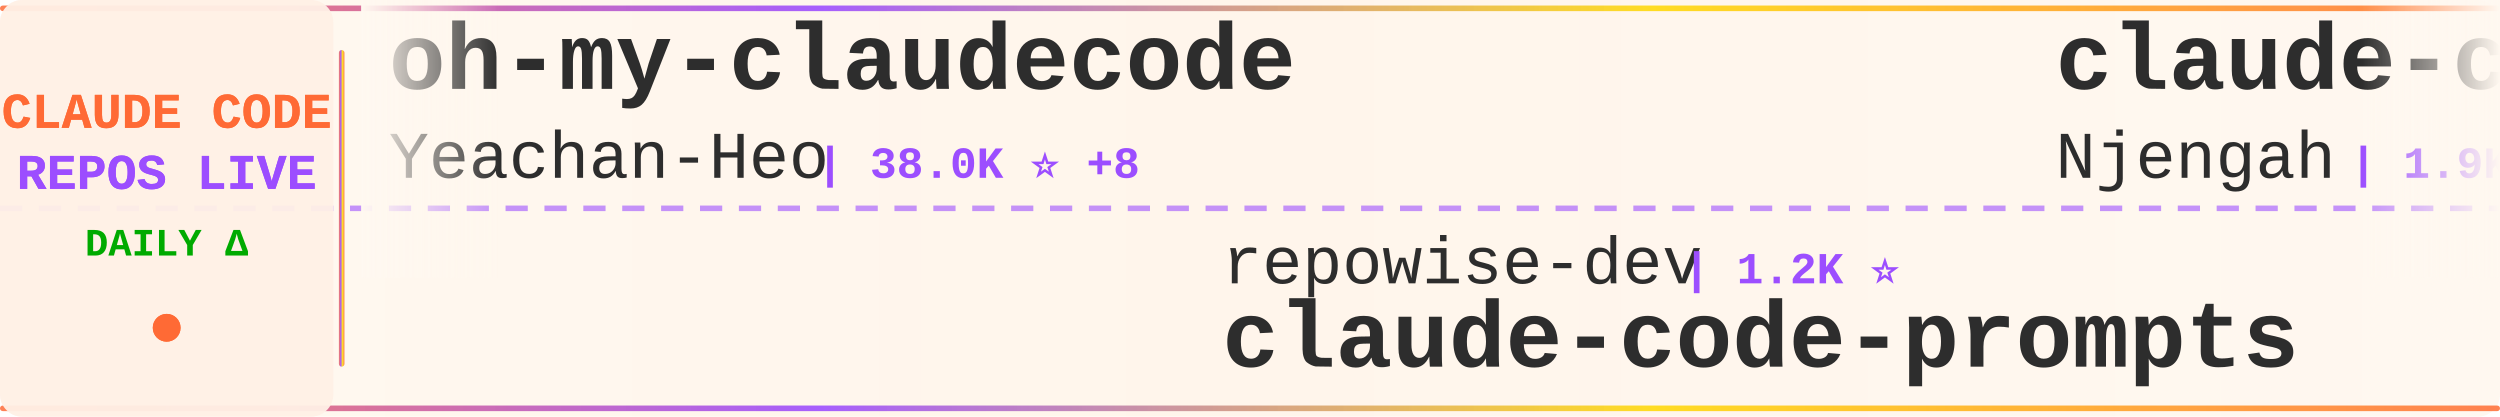
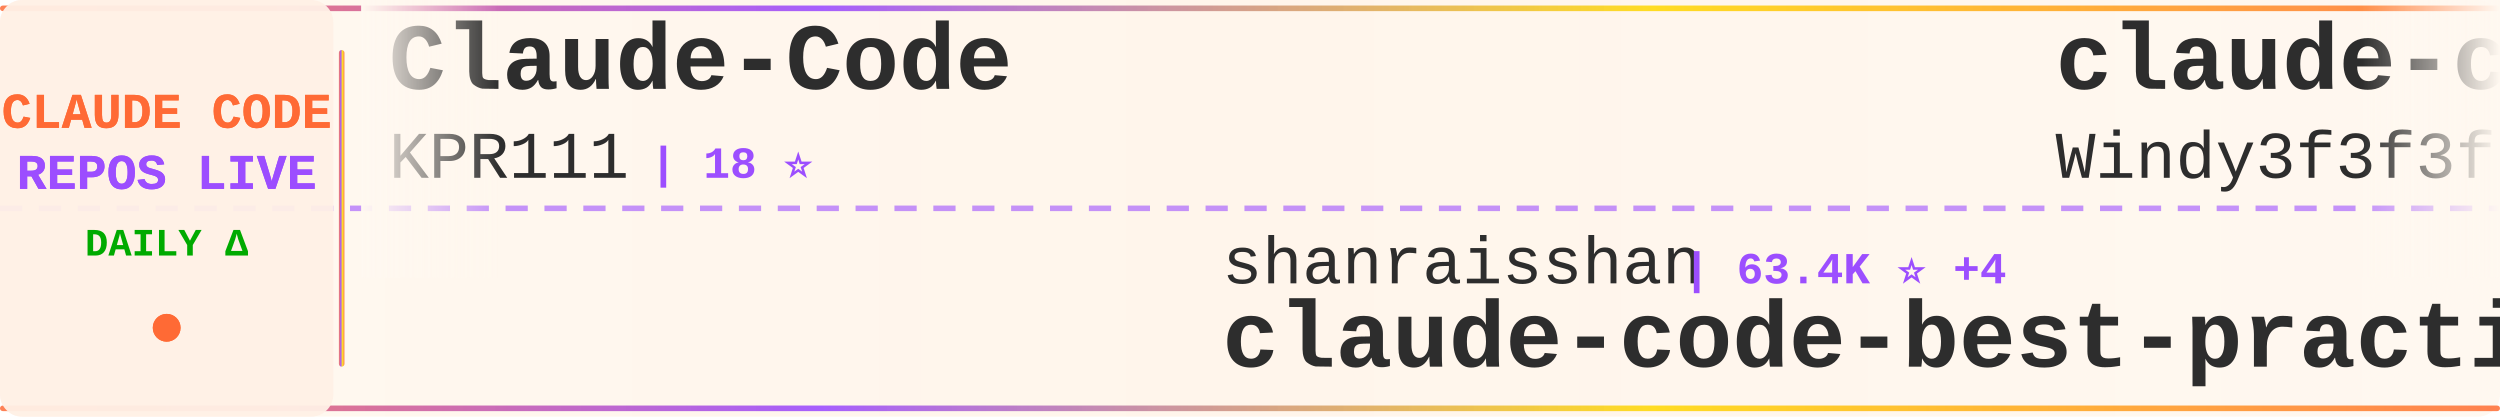
<svg xmlns="http://www.w3.org/2000/svg" width="900" height="150">
  <defs>
    <linearGradient id="tickerBg" x1="0%" y1="0%" x2="100%" y2="0%">
      <stop offset="0%" style="stop-color:#fff8f0;stop-opacity:0.98" />
      <stop offset="50%" style="stop-color:#fff5eb;stop-opacity:1" />
      <stop offset="100%" style="stop-color:#fff8f0;stop-opacity:0.98" />
    </linearGradient>
    <linearGradient id="borderGrad" x1="0%" y1="0%" x2="100%" y2="0%">
      <stop offset="0%" style="stop-color:#FF6B35;stop-opacity:0.85">
        <animate attributeName="stop-opacity" values="0.85;1;0.85" dur="2s" repeatCount="indefinite" />
      </stop>
      <stop offset="33%" style="stop-color:#9C4EFF;stop-opacity:0.9">
        <animate attributeName="stop-opacity" values="0.9;1;0.9" dur="2.2s" repeatCount="indefinite" />
      </stop>
      <stop offset="66%" style="stop-color:#FFD700;stop-opacity:0.85">
        <animate attributeName="stop-opacity" values="0.85;1;0.85" dur="1.8s" repeatCount="indefinite" />
      </stop>
      <stop offset="100%" style="stop-color:#FF6B35;stop-opacity:0.85">
        <animate attributeName="stop-opacity" values="0.85;1;0.85" dur="2s" repeatCount="indefinite" />
      </stop>
    </linearGradient>
    <filter id="textGlow">
      <feGaussianBlur stdDeviation="0.15" result="coloredBlur" />
      <feMerge>
        <feMergeNode in="coloredBlur" />
        <feMergeNode in="SourceGraphic" />
      </feMerge>
    </filter>
    <filter id="metricGlow">
      <feGaussianBlur stdDeviation="0.2" result="coloredBlur" />
      <feMerge>
        <feMergeNode in="coloredBlur" />
        <feMergeNode in="SourceGraphic" />
      </feMerge>
    </filter>
    <linearGradient id="leftFade" x1="0%" y1="0%" x2="100%" y2="0%">
      <stop offset="0%" style="stop-color:#fff8f0;stop-opacity:1" />
      <stop offset="100%" style="stop-color:#fff8f0;stop-opacity:0" />
    </linearGradient>
    <linearGradient id="rightFade" x1="0%" y1="0%" x2="100%" y2="0%">
      <stop offset="0%" style="stop-color:#fff8f0;stop-opacity:0" />
      <stop offset="100%" style="stop-color:#fff8f0;stop-opacity:1" />
    </linearGradient>
  </defs>
  <rect width="900" height="150" fill="url(#tickerBg)" rx="8" />
  <rect x="0" y="2" width="900" height="2" fill="url(#borderGrad)" rx="1" />
  <rect x="0" y="146" width="900" height="2" fill="url(#borderGrad)" rx="1" />
  <line x1="0" y1="75" x2="900" y2="75" stroke="#9C4EFF" stroke-width="2" stroke-dasharray="8 6" opacity="0.6" />
  <rect x="0" y="0" width="120" height="150" fill="#fff0e6" opacity="0.95" rx="8" />
  <text x="60" y="46" font-family="'Courier New', monospace" font-size="18" font-weight="bold" fill="#FF6B35" text-anchor="middle" filter="url(#textGlow)">
    CLAUDE CODE
  </text>
  <text x="60" y="68" font-family="'Courier New', monospace" font-size="18" font-weight="bold" fill="#9C4EFF" text-anchor="middle" filter="url(#textGlow)">
    REPOS LIVE
  </text>
  <text x="60" y="92" font-family="'Courier New', monospace" font-size="14" font-weight="bold" fill="#00aa00" text-anchor="middle">
    DAILY Δ
  </text>
  <circle cx="60" cy="118" r="5" fill="#FF6B35" filter="url(#metricGlow)">
    <animate attributeName="r" values="4;6;4" dur="1.5s" repeatCount="indefinite" />
    <animate attributeName="opacity" values="0.6;1;0.6" dur="1.5s" repeatCount="indefinite" />
  </circle>
  <rect x="122" y="18" width="2" height="114" fill="url(#borderGrad)" rx="1" />
  <clipPath id="tickerClip">
    <rect x="130" y="0" width="770" height="150" />
  </clipPath>
  <g clip-path="url(#tickerClip)">
    <g id="tickerItems">
      <animateTransform attributeName="transform" attributeType="XML" type="translate" from="0 0" to="-3000 0" dur="54s" repeatCount="indefinite" />
      <g transform="translate(0, 0)">
+         <text x="140" y="32" font-family="'Courier New', monospace" font-size="34" font-weight="bold" fill="#2d2d2d">Claude-Code</text>
+         <text x="140" y="64" font-family="'Courier New', monospace" font-size="24" font-weight="normal" fill="#2d2d2d" opacity="1.0">KPR111</text>
+         <text x="234" y="64" font-family="'Courier New', monospace" font-size="16" font-weight="bold" fill="#9C4EFF"> | 18 ⭐</text>
+       </g>
+       <g transform="translate(300, 0)">
+         <text x="140" y="102" font-family="'Courier New', monospace" font-size="24" font-weight="normal" fill="#2d2d2d" opacity="1.0">shanraisshan</text>
+         <text x="306" y="102" font-family="'Courier New', monospace" font-size="16" font-weight="bold" fill="#9C4EFF"> | 63.4K ⭐ +4</text>
+         <text x="140" y="132" font-family="'Courier New', monospace" font-size="34" font-weight="bold" fill="#2d2d2d">claude-code-best-practic...</text>
+       </g>
+       <g transform="translate(600, 0)">
+         <text x="140" y="32" font-family="'Courier New', monospace" font-size="34" font-weight="bold" fill="#2d2d2d">claude-code-from-scratch</text>
+         <text x="140" y="64" font-family="'Courier New', monospace" font-size="24" font-weight="normal" fill="#2d2d2d" opacity="1.0">Windy3f3f3f3f</text>
+         <text x="318" y="64" font-family="'Courier New', monospace" font-size="16" font-weight="bold" fill="#9C4EFF"> | 2.5K ⭐ +3</text>
+       </g>
+       <g transform="translate(900, 0)">
+         <text x="140" y="102" font-family="'Courier New', monospace" font-size="24" font-weight="normal" fill="#2d2d2d" opacity="1.0">OrcaWhisper</text>
+         <text x="294" y="102" font-family="'Courier New', monospace" font-size="16" font-weight="bold" fill="#9C4EFF"> | 86 ⭐</text>
+         <text x="140" y="132" font-family="'Courier New', monospace" font-size="34" font-weight="bold" fill="#2d2d2d">Claude-Code</text>
+       </g>
+       <g transform="translate(1200, 0)">
        <text x="140" y="32" font-family="'Courier New', monospace" font-size="34" font-weight="bold" fill="#2d2d2d">oh-my-claudecode</text>
        <text x="140" y="64" font-family="'Courier New', monospace" font-size="24" font-weight="normal" fill="#2d2d2d" opacity="1.0">Yeachan-Heo</text>
-         <text x="294" y="64" font-family="'Courier New', monospace" font-size="16" font-weight="bold" fill="#9C4EFF"> | 38.0K ⭐ +8</text>
+         <text x="294" y="64" font-family="'Courier New', monospace" font-size="16" font-weight="bold" fill="#9C4EFF"> | 38.0K ⭐ +4</text>
      </g>
-       <g transform="translate(300, 0)">
-         <text x="140" y="102" font-family="'Courier New', monospace" font-size="24" font-weight="normal" fill="#2d2d2d" opacity="1.0">repowise-dev</text>
-         <text x="306" y="102" font-family="'Courier New', monospace" font-size="16" font-weight="bold" fill="#9C4EFF"> | 1.2K ⭐</text>
-         <text x="140" y="132" font-family="'Courier New', monospace" font-size="34" font-weight="bold" fill="#2d2d2d">claude-code-prompts</text>
+       <g transform="translate(1500, 0)">
+         <text x="140" y="102" font-family="'Courier New', monospace" font-size="24" font-weight="normal" fill="#2d2d2d" opacity="1.0">alejandrobalderas</text>
+         <text x="366" y="102" font-family="'Courier New', monospace" font-size="16" font-weight="bold" fill="#9C4EFF"> | 2.7K ⭐</text>
+         <text x="140" y="132" font-family="'Courier New', monospace" font-size="34" font-weight="bold" fill="#2d2d2d">claude-code-from-source</text>
      </g>
-       <g transform="translate(600, 0)">
-         <text x="140" y="32" font-family="'Courier New', monospace" font-size="34" font-weight="bold" fill="#2d2d2d">claude-code-cheat-sheet</text>
-         <text x="140" y="64" font-family="'Courier New', monospace" font-size="24" font-weight="normal" fill="#2d2d2d" opacity="1.0">Njengah</text>
-         <text x="246" y="64" font-family="'Courier New', monospace" font-size="16" font-weight="bold" fill="#9C4EFF"> | 1.9K ⭐ +1.9K</text>
+       <g transform="translate(1800, 0)">
+         <text x="140" y="32" font-family="'Courier New', monospace" font-size="34" font-weight="bold" fill="#2d2d2d">claude-code-webui</text>
+         <text x="140" y="64" font-family="'Courier New', monospace" font-size="24" font-weight="normal" fill="#2d2d2d" opacity="1.0">sugyan</text>
+         <text x="234" y="64" font-family="'Courier New', monospace" font-size="16" font-weight="bold" fill="#9C4EFF"> | 1.1K ⭐</text>
      </g>
-       <g transform="translate(900, 0)">
+       <g transform="translate(2100, 0)">
        <text x="140" y="102" font-family="'Courier New', monospace" font-size="24" font-weight="normal" fill="#2d2d2d" opacity="1.0">digitalsamba</text>
-         <text x="306" y="102" font-family="'Courier New', monospace" font-size="16" font-weight="bold" fill="#9C4EFF"> | 1.8K ⭐ +2</text>
+         <text x="306" y="102" font-family="'Courier New', monospace" font-size="16" font-weight="bold" fill="#9C4EFF"> | 1.8K ⭐</text>
        <text x="140" y="132" font-family="'Courier New', monospace" font-size="34" font-weight="bold" fill="#2d2d2d">claude-code-video-toolki...</text>
      </g>
-       <g transform="translate(1200, 0)">
-         <text x="140" y="32" font-family="'Courier New', monospace" font-size="34" font-weight="bold" fill="#2d2d2d">Dive-into-Claude-Code</text>
-         <text x="140" y="64" font-family="'Courier New', monospace" font-size="24" font-weight="normal" fill="#2d2d2d" opacity="1.0">VILA-Lab</text>
-         <text x="258" y="64" font-family="'Courier New', monospace" font-size="16" font-weight="bold" fill="#9C4EFF"> | 2.0K ⭐ +3</text>
-       </g>
-       <g transform="translate(1500, 0)">
-         <text x="140" y="102" font-family="'Courier New', monospace" font-size="24" font-weight="normal" fill="#2d2d2d" opacity="1.0">Windy3f3f3f3f</text>
-         <text x="318" y="102" font-family="'Courier New', monospace" font-size="16" font-weight="bold" fill="#9C4EFF"> | 3.3K ⭐ +6</text>
-         <text x="140" y="132" font-family="'Courier New', monospace" font-size="34" font-weight="bold" fill="#2d2d2d">how-claude-code-works</text>
-       </g>
-       <g transform="translate(1800, 0)">
-         <text x="140" y="32" font-family="'Courier New', monospace" font-size="34" font-weight="bold" fill="#2d2d2d">claude-code-source</text>
-         <text x="140" y="64" font-family="'Courier New', monospace" font-size="24" font-weight="normal" fill="#2d2d2d" opacity="1.0">AprilNEA</text>
-         <text x="258" y="64" font-family="'Courier New', monospace" font-size="16" font-weight="bold" fill="#9C4EFF"> | 392 ⭐</text>
-       </g>
-       <g transform="translate(2100, 0)">
-         <text x="140" y="102" font-family="'Courier New', monospace" font-size="24" font-weight="normal" fill="#2d2d2d" opacity="1.0">huangjia2019</text>
-         <text x="306" y="102" font-family="'Courier New', monospace" font-size="16" font-weight="bold" fill="#9C4EFF"> | 1.0K ⭐ +1</text>
-         <text x="140" y="132" font-family="'Courier New', monospace" font-size="34" font-weight="bold" fill="#2d2d2d">claude-code-engineering</text>
-       </g>
      <g transform="translate(2400, 0)">
-         <text x="140" y="32" font-family="'Courier New', monospace" font-size="34" font-weight="bold" fill="#2d2d2d">claude-code-proxy</text>
-         <text x="140" y="64" font-family="'Courier New', monospace" font-size="24" font-weight="normal" fill="#2d2d2d" opacity="1.0">1rgs</text>
-         <text x="210" y="64" font-family="'Courier New', monospace" font-size="16" font-weight="bold" fill="#9C4EFF"> | 3.7K ⭐ +1</text>
+         <text x="140" y="32" font-family="'Courier New', monospace" font-size="34" font-weight="bold" fill="#2d2d2d">free-claude-code</text>
+         <text x="140" y="64" font-family="'Courier New', monospace" font-size="24" font-weight="normal" fill="#2d2d2d" opacity="1.0">Alishahryar1</text>
+         <text x="306" y="64" font-family="'Courier New', monospace" font-size="16" font-weight="bold" fill="#9C4EFF"> | 42.0K ⭐ +39</text>
      </g>
      <g transform="translate(2700, 0)">
-         <text x="140" y="102" font-family="'Courier New', monospace" font-size="24" font-weight="normal" fill="#2d2d2d" opacity="1.0">ykdojo</text>
-         <text x="234" y="102" font-family="'Courier New', monospace" font-size="16" font-weight="bold" fill="#9C4EFF"> | 9.4K ⭐ +7</text>
-         <text x="140" y="132" font-family="'Courier New', monospace" font-size="34" font-weight="bold" fill="#2d2d2d">claude-code-tips</text>
+         <text x="140" y="102" font-family="'Courier New', monospace" font-size="24" font-weight="normal" fill="#2d2d2d" opacity="1.0">ponponon</text>
+         <text x="258" y="102" font-family="'Courier New', monospace" font-size="16" font-weight="bold" fill="#9C4EFF"> | 2.3K ⭐ +2</text>
+         <text x="140" y="132" font-family="'Courier New', monospace" font-size="34" font-weight="bold" fill="#2d2d2d">claude_code_src</text>
      </g>
      <g transform="translate(3000, 0)">
-         <text x="140" y="32" font-family="'Courier New', monospace" font-size="34" font-weight="bold" fill="#2d2d2d">oh-my-claudecode</text>
-         <text x="140" y="64" font-family="'Courier New', monospace" font-size="24" font-weight="normal" fill="#2d2d2d" opacity="1.0">Yeachan-Heo</text>
-         <text x="294" y="64" font-family="'Courier New', monospace" font-size="16" font-weight="bold" fill="#9C4EFF"> | 38.0K ⭐ +8</text>
+         <text x="140" y="32" font-family="'Courier New', monospace" font-size="34" font-weight="bold" fill="#2d2d2d">Claude-Code</text>
+         <text x="140" y="64" font-family="'Courier New', monospace" font-size="24" font-weight="normal" fill="#2d2d2d" opacity="1.0">KPR111</text>
+         <text x="234" y="64" font-family="'Courier New', monospace" font-size="16" font-weight="bold" fill="#9C4EFF"> | 18 ⭐</text>
      </g>
      <g transform="translate(3300, 0)">
-         <text x="140" y="102" font-family="'Courier New', monospace" font-size="24" font-weight="normal" fill="#2d2d2d" opacity="1.0">repowise-dev</text>
-         <text x="306" y="102" font-family="'Courier New', monospace" font-size="16" font-weight="bold" fill="#9C4EFF"> | 1.2K ⭐</text>
-         <text x="140" y="132" font-family="'Courier New', monospace" font-size="34" font-weight="bold" fill="#2d2d2d">claude-code-prompts</text>
+         <text x="140" y="102" font-family="'Courier New', monospace" font-size="24" font-weight="normal" fill="#2d2d2d" opacity="1.0">shanraisshan</text>
+         <text x="306" y="102" font-family="'Courier New', monospace" font-size="16" font-weight="bold" fill="#9C4EFF"> | 63.4K ⭐ +4</text>
+         <text x="140" y="132" font-family="'Courier New', monospace" font-size="34" font-weight="bold" fill="#2d2d2d">claude-code-best-practic...</text>
      </g>
      <g transform="translate(3600, 0)">
-         <text x="140" y="32" font-family="'Courier New', monospace" font-size="34" font-weight="bold" fill="#2d2d2d">claude-code-cheat-sheet</text>
-         <text x="140" y="64" font-family="'Courier New', monospace" font-size="24" font-weight="normal" fill="#2d2d2d" opacity="1.0">Njengah</text>
-         <text x="246" y="64" font-family="'Courier New', monospace" font-size="16" font-weight="bold" fill="#9C4EFF"> | 1.9K ⭐ +1.9K</text>
+         <text x="140" y="32" font-family="'Courier New', monospace" font-size="34" font-weight="bold" fill="#2d2d2d">claude-code-from-scratch</text>
+         <text x="140" y="64" font-family="'Courier New', monospace" font-size="24" font-weight="normal" fill="#2d2d2d" opacity="1.0">Windy3f3f3f3f</text>
+         <text x="318" y="64" font-family="'Courier New', monospace" font-size="16" font-weight="bold" fill="#9C4EFF"> | 2.5K ⭐ +3</text>
      </g>
      <g transform="translate(3900, 0)">
-         <text x="140" y="102" font-family="'Courier New', monospace" font-size="24" font-weight="normal" fill="#2d2d2d" opacity="1.0">digitalsamba</text>
-         <text x="306" y="102" font-family="'Courier New', monospace" font-size="16" font-weight="bold" fill="#9C4EFF"> | 1.8K ⭐ +2</text>
-         <text x="140" y="132" font-family="'Courier New', monospace" font-size="34" font-weight="bold" fill="#2d2d2d">claude-code-video-toolki...</text>
+         <text x="140" y="102" font-family="'Courier New', monospace" font-size="24" font-weight="normal" fill="#2d2d2d" opacity="1.0">OrcaWhisper</text>
+         <text x="294" y="102" font-family="'Courier New', monospace" font-size="16" font-weight="bold" fill="#9C4EFF"> | 86 ⭐</text>
+         <text x="140" y="132" font-family="'Courier New', monospace" font-size="34" font-weight="bold" fill="#2d2d2d">Claude-Code</text>
      </g>
    </g>
  </g>
  <rect x="130" y="0" width="50" height="100" fill="url(#leftFade)" />
  <rect x="850" y="0" width="50" height="100" fill="url(#rightFade)" />
</svg>
